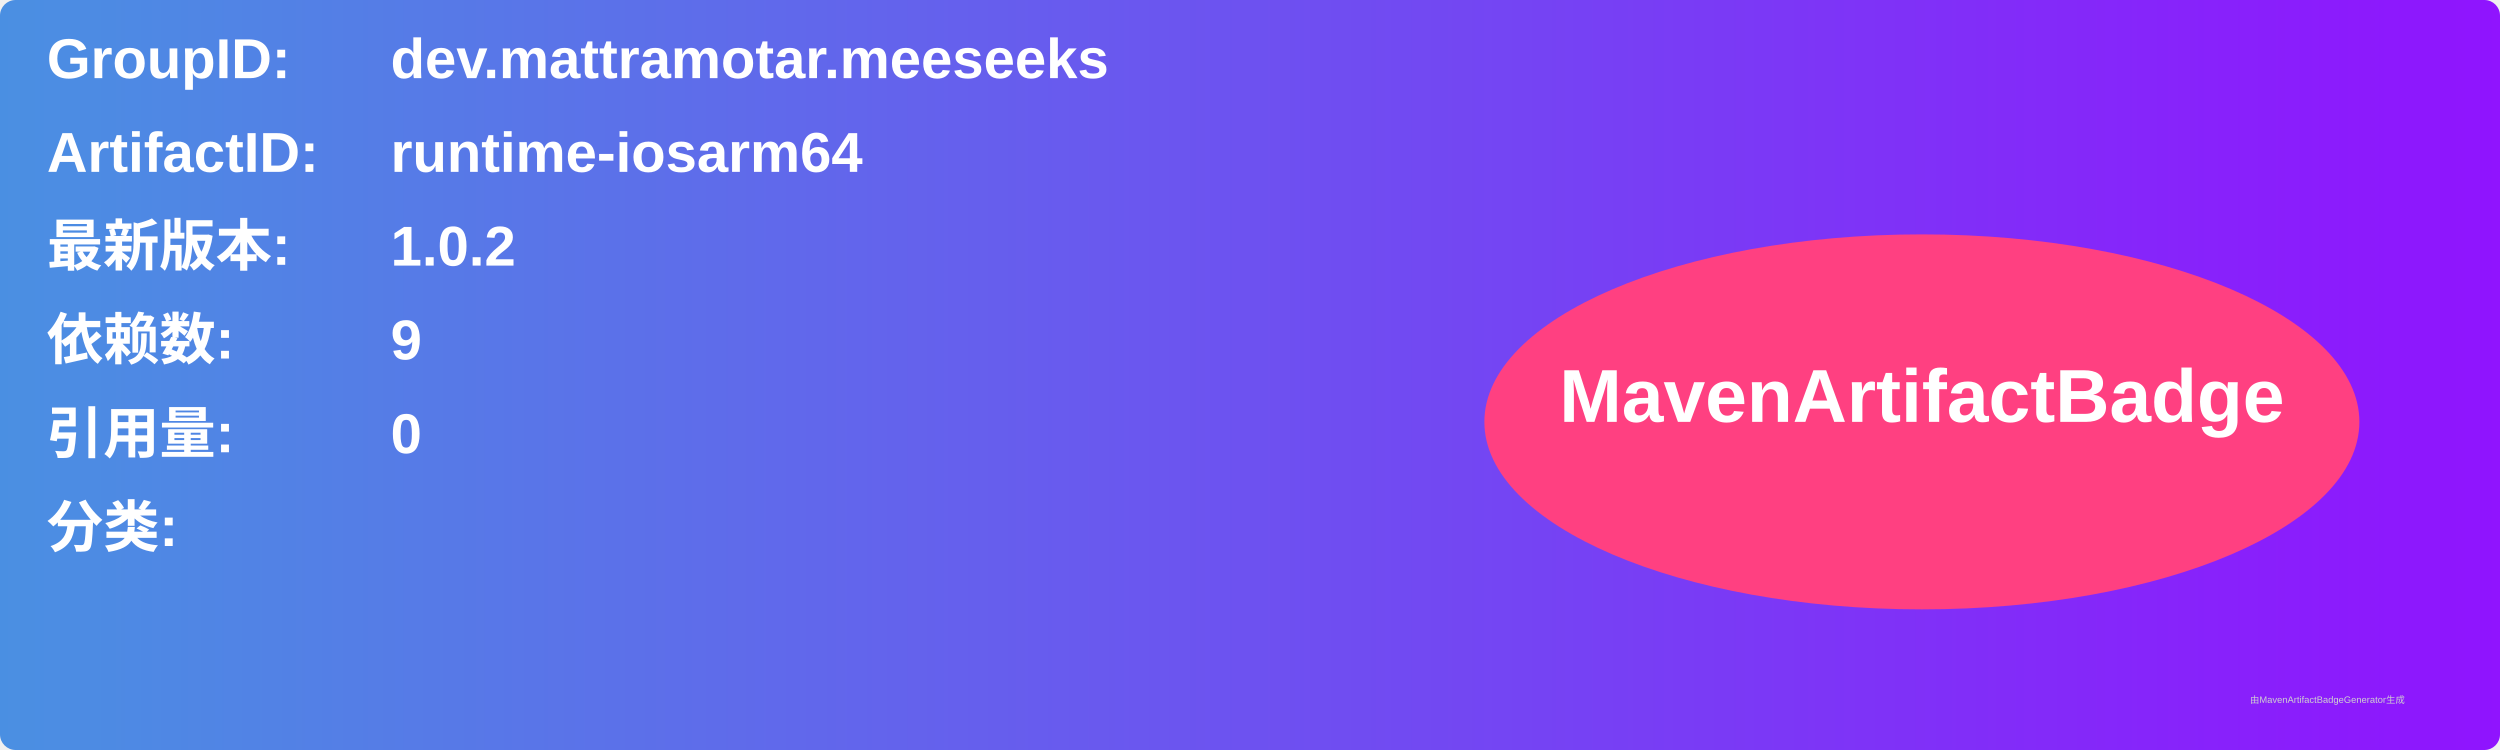
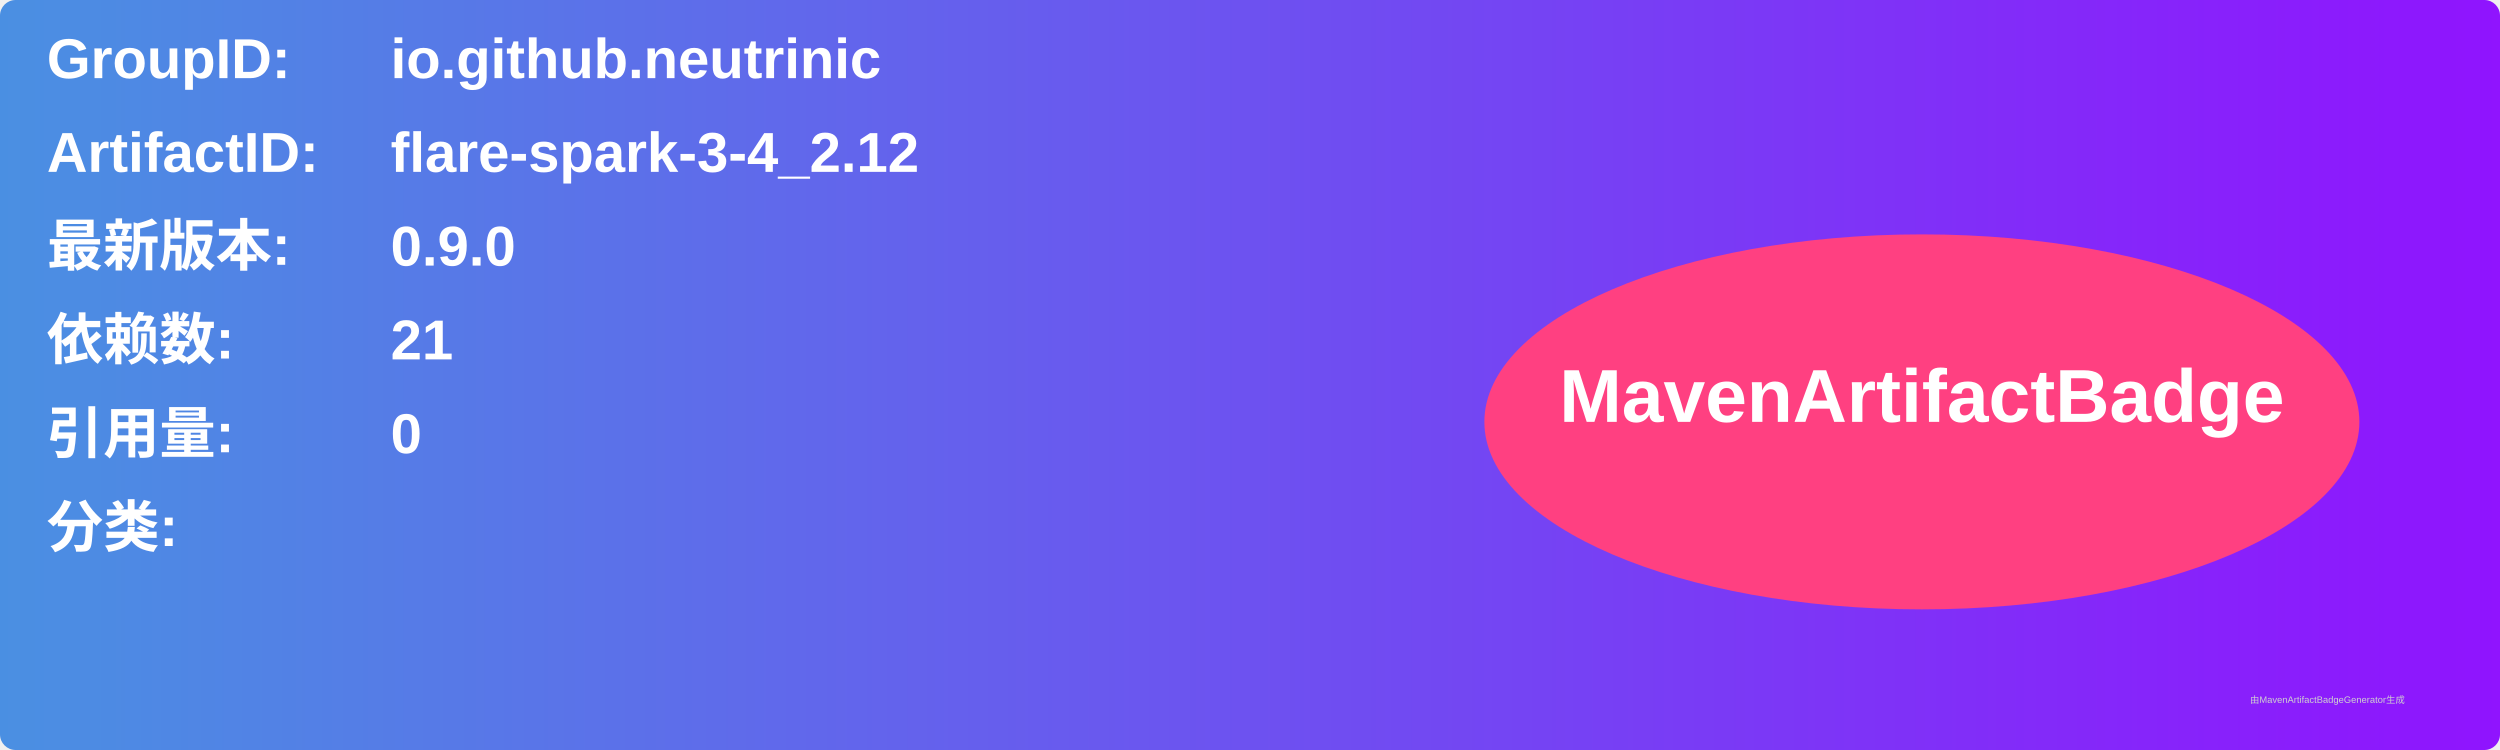
<svg xmlns="http://www.w3.org/2000/svg" width="800" height="240" viewBox="0 0 800 240">
  <linearGradient id="grad" x1="0%" y1="0%" x2="100%" y2="0%">
    <stop offset="0%" stop-color="#4a90e2" />
    <stop offset="100%" stop-color="#9013fe" />
  </linearGradient>
  <rect width="100%" height="100%" rx="5" ry="5" fill="url(#grad)" />
  <g transform="translate(15, 15)">
    <text x="0" y="10" font-family="Arial" font-size="18" fill="white" font-weight="bold" width="260">GroupID:</text>
-     <text x="110" y="10" font-family="Arial" font-size="18" fill="white" font-weight="bold" width="460">dev.mattramotar.meeseeks</text>
+     <text x="110" y="10" font-family="Arial" font-size="18" fill="white" font-weight="bold" width="460">io.github.neutrinic</text>
    <text x="0" y="40" font-family="Arial" font-size="18" fill="white" font-weight="bold" width="260">ArtifactID:</text>
-     <text x="110" y="40" font-family="Arial" font-size="18" fill="white" font-weight="bold" width="460">runtime-iosarm64</text>
+     <text x="110" y="40" font-family="Arial" font-size="18" fill="white" font-weight="bold" width="460">flare-spark-3-4_2.12</text>
    <text x="0" y="70" font-family="Arial" font-size="18" fill="white" font-weight="bold">最新版本:</text>
    <text x="110" y="70" font-family="Arial" font-size="18" fill="white" font-weight="bold">
-       <tspan font-weight="bold">1.0.2</tspan>
+       <tspan font-weight="bold">0.9.0</tspan>
    </text>
    <text x="0" y="100" font-family="Arial" font-size="18" fill="white" font-weight="bold">依赖数: </text>
    <text x="110" y="100" font-family="Arial" font-size="18" fill="white">
-       <tspan font-weight="bold">9</tspan>
+       <tspan font-weight="bold">21</tspan>
    </text>
    <text x="0" y="130" font-family="Arial" font-size="18" fill="white" font-weight="bold">引用量: </text>
    <text x="110" y="130" font-family="Arial" font-size="18" fill="white">
      <tspan font-weight="bold">0</tspan>
    </text>
    <text x="0" y="160" font-family="Arial" font-size="18" fill="white" font-weight="bold">分类:</text>
    <text x="10" y="190" font-family="Arial" font-size="10" fill="white">
      <tspan font-weight="bold" />
    </text>
    <ellipse cx="600" cy="120" rx="140" ry="60" fill="#ff4081" />
    <text x="600" y="120" text-anchor="middle" font-family="Arial" font-size="24" fill="white" font-weight="bold">MavenArtifactBadge</text>
  </g>
  <text x="720" y="225" font-family="Arial" font-size="3" fill="#d0d0d0">由MavenArtifactBadgeGenerator生成</text>
</svg>
